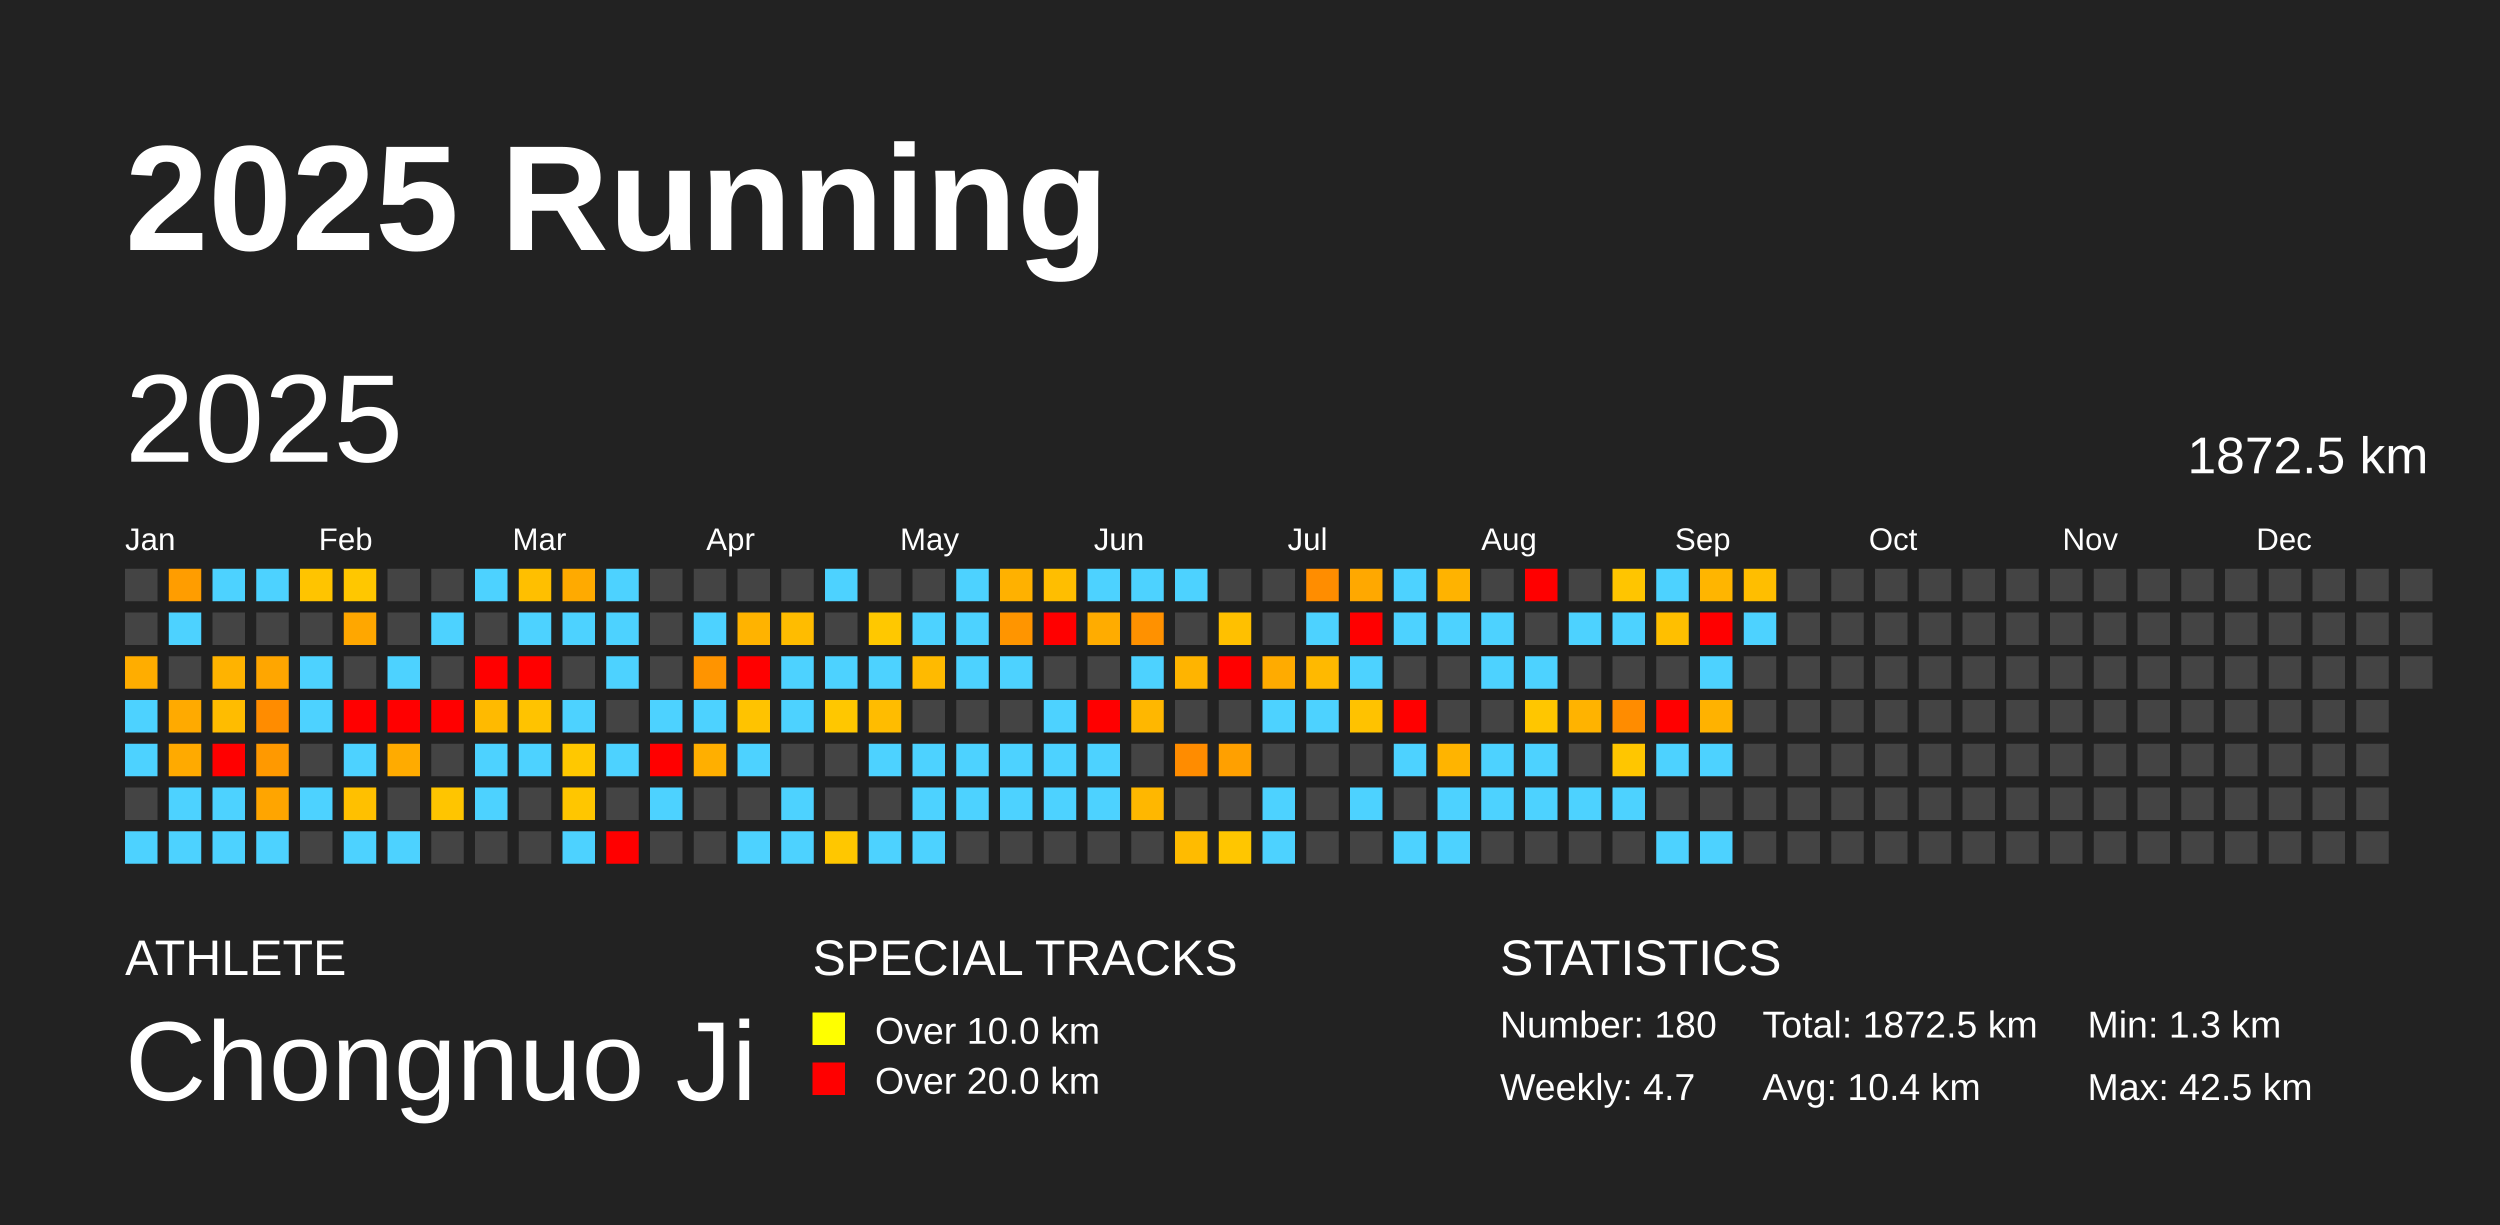
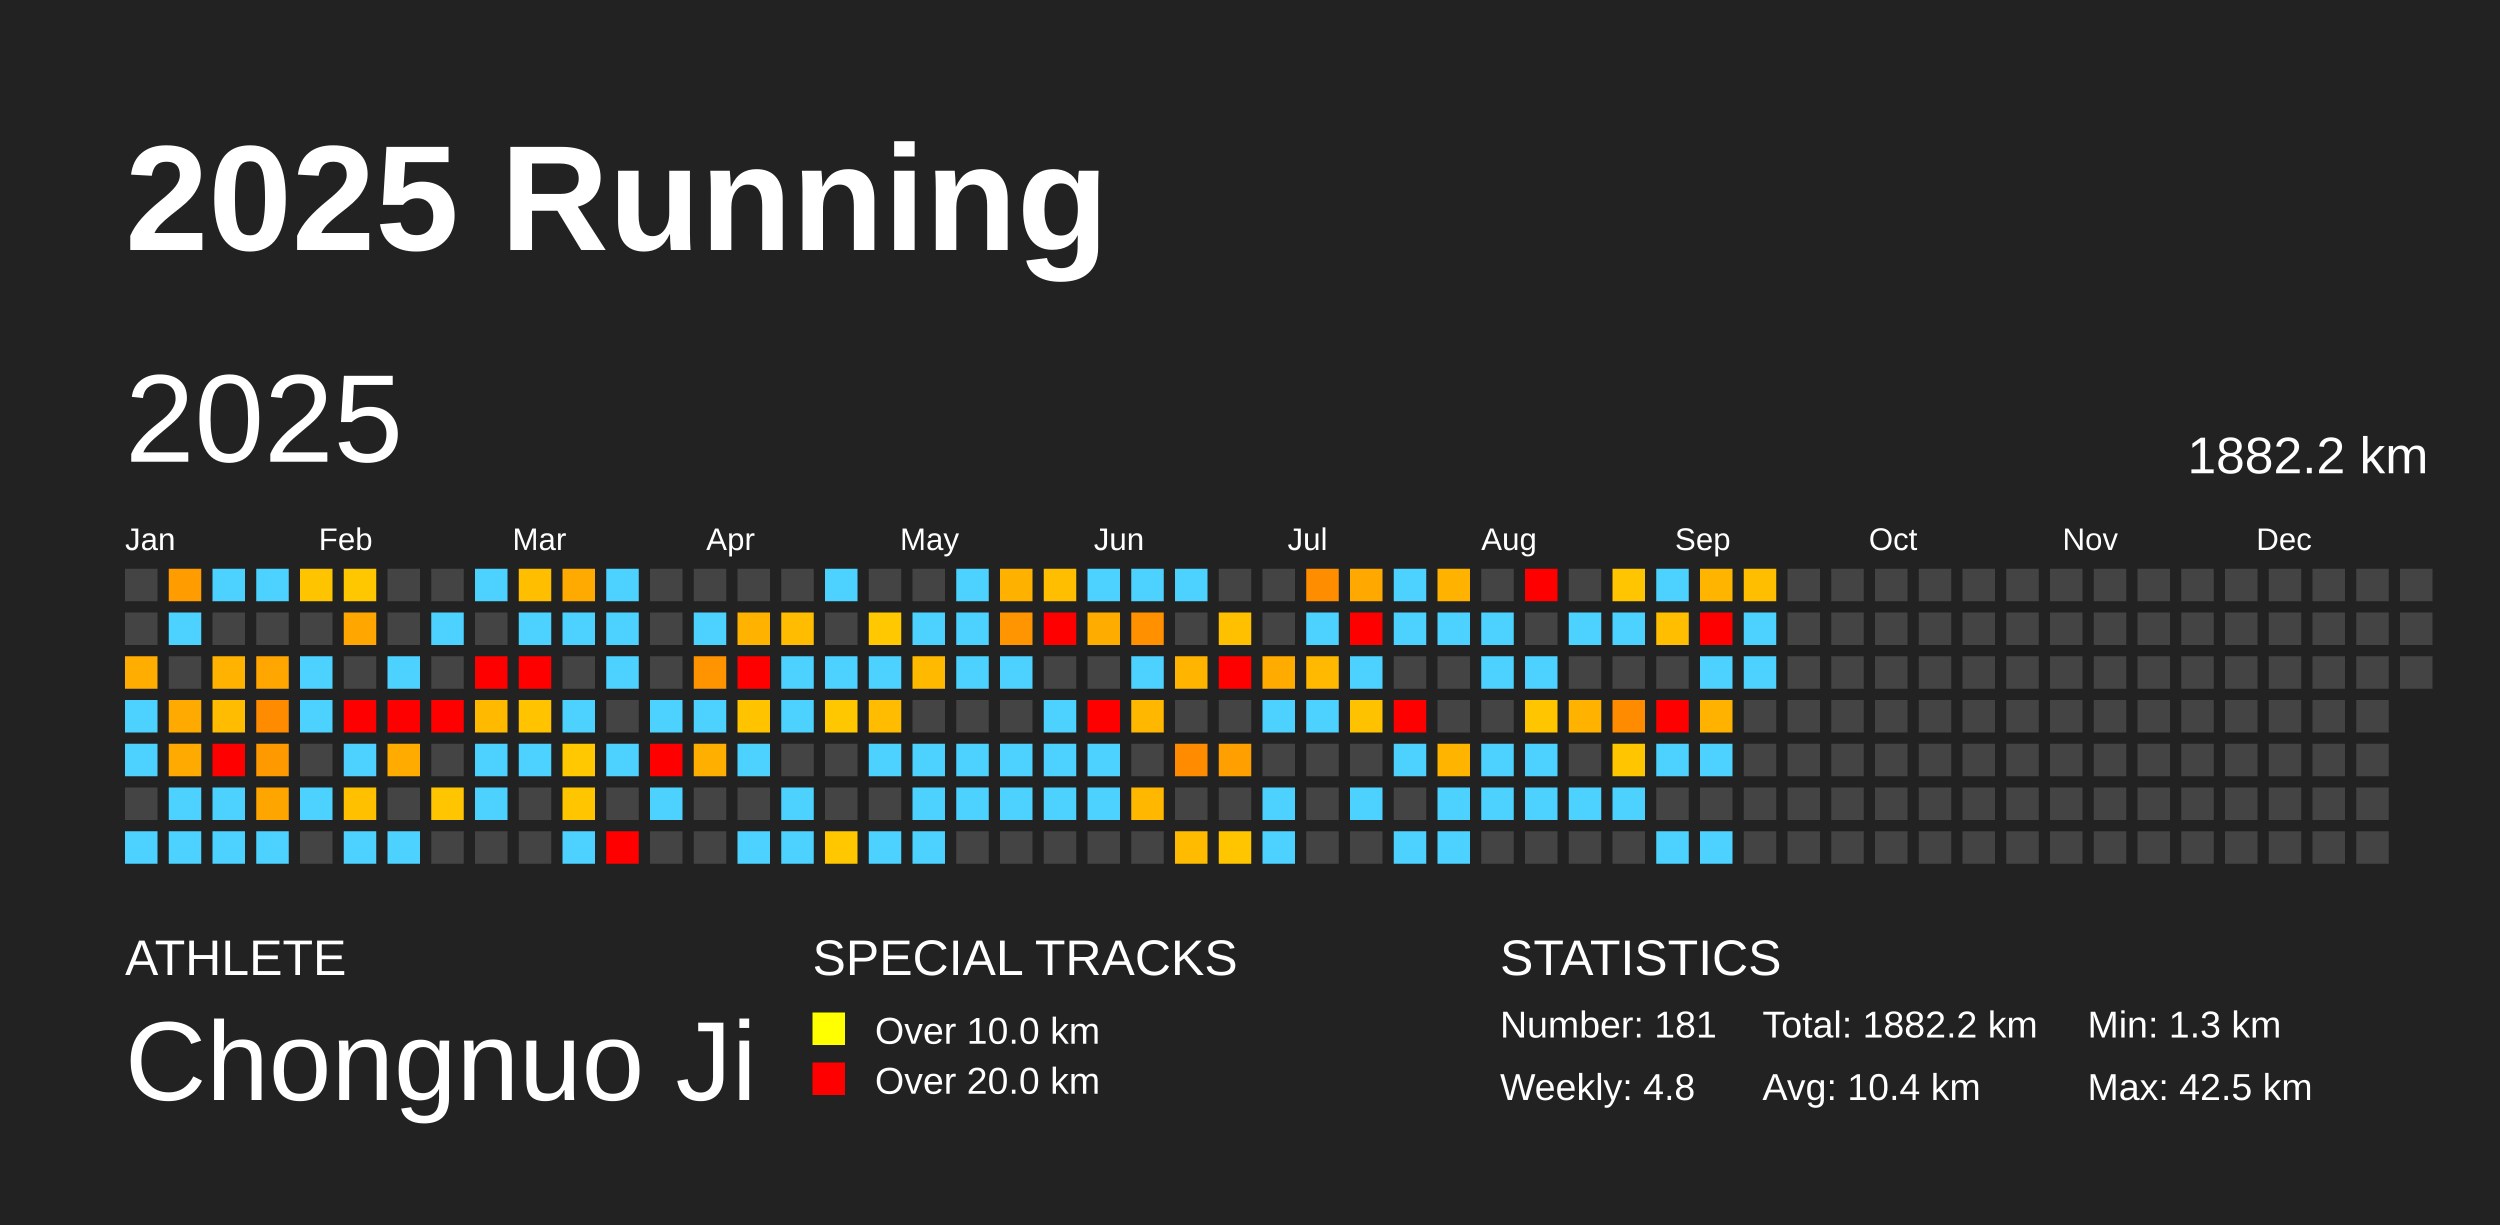
<svg xmlns="http://www.w3.org/2000/svg" baseProfile="full" height="98mm" version="1.1" viewBox="0,0,200,98" width="200mm">
  <defs />
  <rect fill="#222222" height="98" width="200" x="0" y="0" />
  <text fill="#FFFFFF" style="font-size:12px; font-family:Arial; font-weight:bold;" x="10" y="20">2025 Running</text>
  <text fill="#FFFFFF" style="font-size:4px; font-family:Arial" x="10" y="78">ATHLETE</text>
  <text fill="#FFFFFF" style="font-size:9px; font-family:Arial" x="10" y="88">Chongnuo Ji</text>
  <text fill="#FFFFFF" style="font-size:4px; font-family:Arial" x="65" y="78">SPECIAL TRACKS</text>
  <rect fill="yellow" height="2.6" width="2.6" x="65" y="81" />
  <text fill="#FFFFFF" style="font-size:3px; font-family:Arial" x="70" y="83.5">Over 10.0 km</text>
  <rect fill="red" height="2.6" width="2.6" x="65" y="85" />
  <text fill="#FFFFFF" style="font-size:3px; font-family:Arial" x="70" y="87.5">Over 20.0 km</text>
  <text fill="#FFFFFF" style="font-size:4px; font-family:Arial" x="120" y="78">STATISTICS</text>
-   <text fill="#FFFFFF" style="font-size:3px; font-family:Arial" x="120" y="83">Number: 180</text>
-   <text fill="#FFFFFF" style="font-size:3px; font-family:Arial" x="120" y="88">Weekly: 4.7</text>
-   <text fill="#FFFFFF" style="font-size:3px; font-family:Arial" x="141" y="83">Total: 1872.5 km</text>
+   <text fill="#FFFFFF" style="font-size:3px; font-family:Arial" x="120" y="83">Number: 181</text>
+   <text fill="#FFFFFF" style="font-size:3px; font-family:Arial" x="120" y="88">Weekly: 4.8</text>
+   <text fill="#FFFFFF" style="font-size:3px; font-family:Arial" x="141" y="83">Total: 1882.2 km</text>
  <text fill="#FFFFFF" style="font-size:3px; font-family:Arial" x="141" y="88">Avg: 10.4 km</text>
  <text fill="#FFFFFF" style="font-size:3px; font-family:Arial" x="167" y="83">Min: 1.3 km</text>
  <text fill="#FFFFFF" style="font-size:3px; font-family:Arial" x="167" y="88">Max: 42.5 km</text>
  <text dominant-baseline="hanging" fill="#FFFFFF" style="font-size:10.0px; font-family:Arial;" x="10" y="30">2025</text>
-   <text dominant-baseline="hanging" fill="#FFFFFF" style="font-size:4.125px; font-family:Arial;" x="175" y="35">1872.5 km</text>
+   <text dominant-baseline="hanging" fill="#FFFFFF" style="font-size:4.125px; font-family:Arial;" x="175" y="35">1882.2 km</text>
  <text fill="#FFFFFF" style="font-size:2.5px; font-family:Arial" x="10.0" y="44">Jan</text>
  <text fill="#FFFFFF" style="font-size:2.5px; font-family:Arial" x="25.5" y="44">Feb</text>
  <text fill="#FFFFFF" style="font-size:2.5px; font-family:Arial" x="41.0" y="44">Mar</text>
  <text fill="#FFFFFF" style="font-size:2.5px; font-family:Arial" x="56.5" y="44">Apr</text>
  <text fill="#FFFFFF" style="font-size:2.5px; font-family:Arial" x="72.0" y="44">May</text>
  <text fill="#FFFFFF" style="font-size:2.5px; font-family:Arial" x="87.5" y="44">Jun</text>
  <text fill="#FFFFFF" style="font-size:2.5px; font-family:Arial" x="103.0" y="44">Jul</text>
  <text fill="#FFFFFF" style="font-size:2.5px; font-family:Arial" x="118.5" y="44">Aug</text>
  <text fill="#FFFFFF" style="font-size:2.5px; font-family:Arial" x="134.0" y="44">Sep</text>
  <text fill="#FFFFFF" style="font-size:2.5px; font-family:Arial" x="149.5" y="44">Oct</text>
  <text fill="#FFFFFF" style="font-size:2.5px; font-family:Arial" x="165.0" y="44">Nov</text>
  <text fill="#FFFFFF" style="font-size:2.5px; font-family:Arial" x="180.5" y="44">Dec</text>
  <rect fill="#444444" height="2.6" width="2.6" x="10.0" y="45.5" />
  <rect fill="#444444" height="2.6" width="2.6" x="10.0" y="49.0" />
  <rect fill="#ffad00" height="2.6" width="2.6" x="10.0" y="52.5" />
  <rect fill="#4dd2ff" height="2.6" width="2.6" x="10.0" y="56.0" />
  <rect fill="#4dd2ff" height="2.6" width="2.6" x="10.0" y="59.5" />
  <rect fill="#444444" height="2.6" width="2.6" x="10.0" y="63.0" />
  <rect fill="#4dd2ff" height="2.6" width="2.6" x="10.0" y="66.5" />
  <rect fill="#ff9d00" height="2.6" width="2.6" x="13.5" y="45.5" />
  <rect fill="#4dd2ff" height="2.6" width="2.6" x="13.5" y="49.0" />
  <rect fill="#444444" height="2.6" width="2.6" x="13.5" y="52.5" />
  <rect fill="#ffaa00" height="2.6" width="2.6" x="13.5" y="56.0" />
  <rect fill="#ffaa00" height="2.6" width="2.6" x="13.5" y="59.5" />
  <rect fill="#4dd2ff" height="2.6" width="2.6" x="13.5" y="63.0" />
  <rect fill="#4dd2ff" height="2.6" width="2.6" x="13.5" y="66.5" />
  <rect fill="#4dd2ff" height="2.6" width="2.6" x="17.0" y="45.5" />
  <rect fill="#444444" height="2.6" width="2.6" x="17.0" y="49.0" />
  <rect fill="#ffb300" height="2.6" width="2.6" x="17.0" y="52.5" />
  <rect fill="#ffbc00" height="2.6" width="2.6" x="17.0" y="56.0" />
  <rect fill="red" height="2.6" width="2.6" x="17.0" y="59.5" />
  <rect fill="#4dd2ff" height="2.6" width="2.6" x="17.0" y="63.0" />
  <rect fill="#4dd2ff" height="2.6" width="2.6" x="17.0" y="66.5" />
  <rect fill="#4dd2ff" height="2.6" width="2.6" x="20.5" y="45.5" />
  <rect fill="#444444" height="2.6" width="2.6" x="20.5" y="49.0" />
  <rect fill="#ffa600" height="2.6" width="2.6" x="20.5" y="52.5" />
  <rect fill="#ff8c00" height="2.6" width="2.6" x="20.5" y="56.0" />
  <rect fill="#ff9900" height="2.6" width="2.6" x="20.5" y="59.5" />
  <rect fill="#ffa500" height="2.6" width="2.6" x="20.5" y="63.0" />
  <rect fill="#4dd2ff" height="2.6" width="2.6" x="20.5" y="66.5" />
  <rect fill="#ffc400" height="2.6" width="2.6" x="24.0" y="45.5" />
  <rect fill="#444444" height="2.6" width="2.6" x="24.0" y="49.0" />
  <rect fill="#4dd2ff" height="2.6" width="2.6" x="24.0" y="52.5" />
  <rect fill="#4dd2ff" height="2.6" width="2.6" x="24.0" y="56.0" />
  <rect fill="#444444" height="2.6" width="2.6" x="24.0" y="59.5" />
  <rect fill="#4dd2ff" height="2.6" width="2.6" x="24.0" y="63.0" />
  <rect fill="#444444" height="2.6" width="2.6" x="24.0" y="66.5" />
  <rect fill="#ffc700" height="2.6" width="2.6" x="27.5" y="45.5" />
  <rect fill="#ffa700" height="2.6" width="2.6" x="27.5" y="49.0" />
  <rect fill="#444444" height="2.6" width="2.6" x="27.5" y="52.5" />
  <rect fill="red" height="2.6" width="2.6" x="27.5" y="56.0" />
  <rect fill="#4dd2ff" height="2.6" width="2.6" x="27.5" y="59.5" />
  <rect fill="#ffc000" height="2.6" width="2.6" x="27.5" y="63.0" />
  <rect fill="#4dd2ff" height="2.6" width="2.6" x="27.5" y="66.5" />
  <rect fill="#444444" height="2.6" width="2.6" x="31.0" y="45.5" />
  <rect fill="#444444" height="2.6" width="2.6" x="31.0" y="49.0" />
  <rect fill="#4dd2ff" height="2.6" width="2.6" x="31.0" y="52.5" />
  <rect fill="red" height="2.6" width="2.6" x="31.0" y="56.0" />
  <rect fill="#ffab00" height="2.6" width="2.6" x="31.0" y="59.5" />
  <rect fill="#444444" height="2.6" width="2.6" x="31.0" y="63.0" />
  <rect fill="#4dd2ff" height="2.6" width="2.6" x="31.0" y="66.5" />
  <rect fill="#444444" height="2.6" width="2.6" x="34.5" y="45.5" />
  <rect fill="#4dd2ff" height="2.6" width="2.6" x="34.5" y="49.0" />
  <rect fill="#444444" height="2.6" width="2.6" x="34.5" y="52.5" />
  <rect fill="red" height="2.6" width="2.6" x="34.5" y="56.0" />
  <rect fill="#444444" height="2.6" width="2.6" x="34.5" y="59.5" />
  <rect fill="#ffc500" height="2.6" width="2.6" x="34.5" y="63.0" />
  <rect fill="#444444" height="2.6" width="2.6" x="34.5" y="66.5" />
  <rect fill="#4dd2ff" height="2.6" width="2.6" x="38.0" y="45.5" />
  <rect fill="#444444" height="2.6" width="2.6" x="38.0" y="49.0" />
  <rect fill="red" height="2.6" width="2.6" x="38.0" y="52.5" />
  <rect fill="#ffba00" height="2.6" width="2.6" x="38.0" y="56.0" />
  <rect fill="#4dd2ff" height="2.6" width="2.6" x="38.0" y="59.5" />
  <rect fill="#4dd2ff" height="2.6" width="2.6" x="38.0" y="63.0" />
  <rect fill="#444444" height="2.6" width="2.6" x="38.0" y="66.5" />
  <rect fill="#ffbf00" height="2.6" width="2.6" x="41.5" y="45.5" />
  <rect fill="#4dd2ff" height="2.6" width="2.6" x="41.5" y="49.0" />
  <rect fill="red" height="2.6" width="2.6" x="41.5" y="52.5" />
  <rect fill="#ffc300" height="2.6" width="2.6" x="41.5" y="56.0" />
  <rect fill="#4dd2ff" height="2.6" width="2.6" x="41.5" y="59.5" />
  <rect fill="#444444" height="2.6" width="2.6" x="41.5" y="63.0" />
  <rect fill="#444444" height="2.6" width="2.6" x="41.5" y="66.5" />
  <rect fill="#ffaa00" height="2.6" width="2.6" x="45.0" y="45.5" />
  <rect fill="#4dd2ff" height="2.6" width="2.6" x="45.0" y="49.0" />
  <rect fill="#444444" height="2.6" width="2.6" x="45.0" y="52.5" />
  <rect fill="#4dd2ff" height="2.6" width="2.6" x="45.0" y="56.0" />
  <rect fill="#ffc800" height="2.6" width="2.6" x="45.0" y="59.5" />
  <rect fill="#ffc600" height="2.6" width="2.6" x="45.0" y="63.0" />
  <rect fill="#4dd2ff" height="2.6" width="2.6" x="45.0" y="66.5" />
  <rect fill="#4dd2ff" height="2.6" width="2.6" x="48.5" y="45.5" />
  <rect fill="#4dd2ff" height="2.6" width="2.6" x="48.5" y="49.0" />
  <rect fill="#4dd2ff" height="2.6" width="2.6" x="48.5" y="52.5" />
  <rect fill="#444444" height="2.6" width="2.6" x="48.5" y="56.0" />
  <rect fill="#4dd2ff" height="2.6" width="2.6" x="48.5" y="59.5" />
  <rect fill="#444444" height="2.6" width="2.6" x="48.5" y="63.0" />
  <rect fill="red" height="2.6" width="2.6" x="48.5" y="66.5" />
  <rect fill="#444444" height="2.6" width="2.6" x="52.0" y="45.5" />
  <rect fill="#444444" height="2.6" width="2.6" x="52.0" y="49.0" />
  <rect fill="#444444" height="2.6" width="2.6" x="52.0" y="52.5" />
  <rect fill="#4dd2ff" height="2.6" width="2.6" x="52.0" y="56.0" />
  <rect fill="red" height="2.6" width="2.6" x="52.0" y="59.5" />
  <rect fill="#4dd2ff" height="2.6" width="2.6" x="52.0" y="63.0" />
  <rect fill="#444444" height="2.6" width="2.6" x="52.0" y="66.5" />
  <rect fill="#444444" height="2.6" width="2.6" x="55.5" y="45.5" />
  <rect fill="#4dd2ff" height="2.6" width="2.6" x="55.5" y="49.0" />
  <rect fill="#ff9400" height="2.6" width="2.6" x="55.5" y="52.5" />
  <rect fill="#4dd2ff" height="2.6" width="2.6" x="55.5" y="56.0" />
  <rect fill="#ffaf00" height="2.6" width="2.6" x="55.5" y="59.5" />
  <rect fill="#444444" height="2.6" width="2.6" x="55.5" y="63.0" />
  <rect fill="#444444" height="2.6" width="2.6" x="55.5" y="66.5" />
  <rect fill="#444444" height="2.6" width="2.6" x="59.0" y="45.5" />
  <rect fill="#ffb300" height="2.6" width="2.6" x="59.0" y="49.0" />
  <rect fill="red" height="2.6" width="2.6" x="59.0" y="52.5" />
  <rect fill="#ffc300" height="2.6" width="2.6" x="59.0" y="56.0" />
  <rect fill="#4dd2ff" height="2.6" width="2.6" x="59.0" y="59.5" />
  <rect fill="#444444" height="2.6" width="2.6" x="59.0" y="63.0" />
  <rect fill="#4dd2ff" height="2.6" width="2.6" x="59.0" y="66.5" />
  <rect fill="#444444" height="2.6" width="2.6" x="62.5" y="45.5" />
  <rect fill="#ffbc00" height="2.6" width="2.6" x="62.5" y="49.0" />
  <rect fill="#4dd2ff" height="2.6" width="2.6" x="62.5" y="52.5" />
  <rect fill="#4dd2ff" height="2.6" width="2.6" x="62.5" y="56.0" />
  <rect fill="#444444" height="2.6" width="2.6" x="62.5" y="59.5" />
  <rect fill="#4dd2ff" height="2.6" width="2.6" x="62.5" y="63.0" />
  <rect fill="#4dd2ff" height="2.6" width="2.6" x="62.5" y="66.5" />
  <rect fill="#4dd2ff" height="2.6" width="2.6" x="66.0" y="45.5" />
  <rect fill="#444444" height="2.6" width="2.6" x="66.0" y="49.0" />
  <rect fill="#4dd2ff" height="2.6" width="2.6" x="66.0" y="52.5" />
  <rect fill="#ffc700" height="2.6" width="2.6" x="66.0" y="56.0" />
  <rect fill="#444444" height="2.6" width="2.6" x="66.0" y="59.5" />
  <rect fill="#444444" height="2.6" width="2.6" x="66.0" y="63.0" />
  <rect fill="#ffc700" height="2.6" width="2.6" x="66.0" y="66.5" />
  <rect fill="#444444" height="2.6" width="2.6" x="69.5" y="45.5" />
  <rect fill="#ffc800" height="2.6" width="2.6" x="69.5" y="49.0" />
  <rect fill="#4dd2ff" height="2.6" width="2.6" x="69.5" y="52.5" />
  <rect fill="#ffbc00" height="2.6" width="2.6" x="69.5" y="56.0" />
  <rect fill="#4dd2ff" height="2.6" width="2.6" x="69.5" y="59.5" />
  <rect fill="#444444" height="2.6" width="2.6" x="69.5" y="63.0" />
  <rect fill="#4dd2ff" height="2.6" width="2.6" x="69.5" y="66.5" />
  <rect fill="#444444" height="2.6" width="2.6" x="73.0" y="45.5" />
  <rect fill="#4dd2ff" height="2.6" width="2.6" x="73.0" y="49.0" />
  <rect fill="#ffba00" height="2.6" width="2.6" x="73.0" y="52.5" />
  <rect fill="#444444" height="2.6" width="2.6" x="73.0" y="56.0" />
  <rect fill="#4dd2ff" height="2.6" width="2.6" x="73.0" y="59.5" />
  <rect fill="#4dd2ff" height="2.6" width="2.6" x="73.0" y="63.0" />
  <rect fill="#4dd2ff" height="2.6" width="2.6" x="73.0" y="66.5" />
  <rect fill="#4dd2ff" height="2.6" width="2.6" x="76.5" y="45.5" />
  <rect fill="#4dd2ff" height="2.6" width="2.6" x="76.5" y="49.0" />
  <rect fill="#4dd2ff" height="2.6" width="2.6" x="76.5" y="52.5" />
  <rect fill="#444444" height="2.6" width="2.6" x="76.5" y="56.0" />
  <rect fill="#4dd2ff" height="2.6" width="2.6" x="76.5" y="59.5" />
  <rect fill="#4dd2ff" height="2.6" width="2.6" x="76.5" y="63.0" />
  <rect fill="#444444" height="2.6" width="2.6" x="76.5" y="66.5" />
  <rect fill="#ffb100" height="2.6" width="2.6" x="80.0" y="45.5" />
  <rect fill="#ff9500" height="2.6" width="2.6" x="80.0" y="49.0" />
  <rect fill="#4dd2ff" height="2.6" width="2.6" x="80.0" y="52.5" />
  <rect fill="#444444" height="2.6" width="2.6" x="80.0" y="56.0" />
  <rect fill="#4dd2ff" height="2.6" width="2.6" x="80.0" y="59.5" />
  <rect fill="#4dd2ff" height="2.6" width="2.6" x="80.0" y="63.0" />
  <rect fill="#444444" height="2.6" width="2.6" x="80.0" y="66.5" />
  <rect fill="#ffbe00" height="2.6" width="2.6" x="83.5" y="45.5" />
  <rect fill="red" height="2.6" width="2.6" x="83.5" y="49.0" />
  <rect fill="#444444" height="2.6" width="2.6" x="83.5" y="52.5" />
  <rect fill="#4dd2ff" height="2.6" width="2.6" x="83.5" y="56.0" />
  <rect fill="#4dd2ff" height="2.6" width="2.6" x="83.5" y="59.5" />
  <rect fill="#4dd2ff" height="2.6" width="2.6" x="83.5" y="63.0" />
  <rect fill="#444444" height="2.6" width="2.6" x="83.5" y="66.5" />
  <rect fill="#4dd2ff" height="2.6" width="2.6" x="87.0" y="45.5" />
  <rect fill="#ffac00" height="2.6" width="2.6" x="87.0" y="49.0" />
  <rect fill="#444444" height="2.6" width="2.6" x="87.0" y="52.5" />
  <rect fill="red" height="2.6" width="2.6" x="87.0" y="56.0" />
  <rect fill="#4dd2ff" height="2.6" width="2.6" x="87.0" y="59.5" />
  <rect fill="#4dd2ff" height="2.6" width="2.6" x="87.0" y="63.0" />
  <rect fill="#444444" height="2.6" width="2.6" x="87.0" y="66.5" />
  <rect fill="#4dd2ff" height="2.6" width="2.6" x="90.5" y="45.5" />
  <rect fill="#ff9100" height="2.6" width="2.6" x="90.5" y="49.0" />
  <rect fill="#4dd2ff" height="2.6" width="2.6" x="90.5" y="52.5" />
  <rect fill="#ffb700" height="2.6" width="2.6" x="90.5" y="56.0" />
  <rect fill="#444444" height="2.6" width="2.6" x="90.5" y="59.5" />
  <rect fill="#ffb700" height="2.6" width="2.6" x="90.5" y="63.0" />
  <rect fill="#444444" height="2.6" width="2.6" x="90.5" y="66.5" />
  <rect fill="#4dd2ff" height="2.6" width="2.6" x="94.0" y="45.5" />
  <rect fill="#444444" height="2.6" width="2.6" x="94.0" y="49.0" />
  <rect fill="#ffb400" height="2.6" width="2.6" x="94.0" y="52.5" />
  <rect fill="#444444" height="2.6" width="2.6" x="94.0" y="56.0" />
  <rect fill="#ff8c00" height="2.6" width="2.6" x="94.0" y="59.5" />
  <rect fill="#444444" height="2.6" width="2.6" x="94.0" y="63.0" />
  <rect fill="#ffbb00" height="2.6" width="2.6" x="94.0" y="66.5" />
  <rect fill="#444444" height="2.6" width="2.6" x="97.5" y="45.5" />
  <rect fill="#ffc000" height="2.6" width="2.6" x="97.5" y="49.0" />
  <rect fill="red" height="2.6" width="2.6" x="97.5" y="52.5" />
  <rect fill="#444444" height="2.6" width="2.6" x="97.5" y="56.0" />
  <rect fill="#ffa000" height="2.6" width="2.6" x="97.5" y="59.5" />
  <rect fill="#444444" height="2.6" width="2.6" x="97.5" y="63.0" />
  <rect fill="#ffc600" height="2.6" width="2.6" x="97.5" y="66.5" />
  <rect fill="#444444" height="2.6" width="2.6" x="101.0" y="45.5" />
  <rect fill="#444444" height="2.6" width="2.6" x="101.0" y="49.0" />
  <rect fill="#ffab00" height="2.6" width="2.6" x="101.0" y="52.5" />
  <rect fill="#4dd2ff" height="2.6" width="2.6" x="101.0" y="56.0" />
  <rect fill="#444444" height="2.6" width="2.6" x="101.0" y="59.5" />
  <rect fill="#4dd2ff" height="2.6" width="2.6" x="101.0" y="63.0" />
  <rect fill="#4dd2ff" height="2.6" width="2.6" x="101.0" y="66.5" />
  <rect fill="#ff8d00" height="2.6" width="2.6" x="104.5" y="45.5" />
  <rect fill="#4dd2ff" height="2.6" width="2.6" x="104.5" y="49.0" />
  <rect fill="#ffb900" height="2.6" width="2.6" x="104.5" y="52.5" />
  <rect fill="#4dd2ff" height="2.6" width="2.6" x="104.5" y="56.0" />
  <rect fill="#444444" height="2.6" width="2.6" x="104.5" y="59.5" />
  <rect fill="#444444" height="2.6" width="2.6" x="104.5" y="63.0" />
  <rect fill="#444444" height="2.6" width="2.6" x="104.5" y="66.5" />
  <rect fill="#ffa800" height="2.6" width="2.6" x="108.0" y="45.5" />
  <rect fill="red" height="2.6" width="2.6" x="108.0" y="49.0" />
  <rect fill="#4dd2ff" height="2.6" width="2.6" x="108.0" y="52.5" />
  <rect fill="#ffc200" height="2.6" width="2.6" x="108.0" y="56.0" />
  <rect fill="#444444" height="2.6" width="2.6" x="108.0" y="59.5" />
  <rect fill="#4dd2ff" height="2.6" width="2.6" x="108.0" y="63.0" />
  <rect fill="#444444" height="2.6" width="2.6" x="108.0" y="66.5" />
  <rect fill="#4dd2ff" height="2.6" width="2.6" x="111.5" y="45.5" />
  <rect fill="#4dd2ff" height="2.6" width="2.6" x="111.5" y="49.0" />
  <rect fill="#444444" height="2.6" width="2.6" x="111.5" y="52.5" />
  <rect fill="red" height="2.6" width="2.6" x="111.5" y="56.0" />
  <rect fill="#4dd2ff" height="2.6" width="2.6" x="111.5" y="59.5" />
  <rect fill="#444444" height="2.6" width="2.6" x="111.5" y="63.0" />
  <rect fill="#4dd2ff" height="2.6" width="2.6" x="111.5" y="66.5" />
  <rect fill="#ffb300" height="2.6" width="2.6" x="115.0" y="45.5" />
  <rect fill="#4dd2ff" height="2.6" width="2.6" x="115.0" y="49.0" />
  <rect fill="#444444" height="2.6" width="2.6" x="115.0" y="52.5" />
  <rect fill="#444444" height="2.6" width="2.6" x="115.0" y="56.0" />
  <rect fill="#ffb400" height="2.6" width="2.6" x="115.0" y="59.5" />
  <rect fill="#4dd2ff" height="2.6" width="2.6" x="115.0" y="63.0" />
  <rect fill="#4dd2ff" height="2.6" width="2.6" x="115.0" y="66.5" />
  <rect fill="#444444" height="2.6" width="2.6" x="118.5" y="45.5" />
  <rect fill="#4dd2ff" height="2.6" width="2.6" x="118.5" y="49.0" />
  <rect fill="#4dd2ff" height="2.6" width="2.6" x="118.5" y="52.5" />
  <rect fill="#444444" height="2.6" width="2.6" x="118.5" y="56.0" />
  <rect fill="#4dd2ff" height="2.6" width="2.6" x="118.5" y="59.5" />
  <rect fill="#4dd2ff" height="2.6" width="2.6" x="118.5" y="63.0" />
  <rect fill="#444444" height="2.6" width="2.6" x="118.5" y="66.5" />
  <rect fill="red" height="2.6" width="2.6" x="122.0" y="45.5" />
  <rect fill="#444444" height="2.6" width="2.6" x="122.0" y="49.0" />
  <rect fill="#4dd2ff" height="2.6" width="2.6" x="122.0" y="52.5" />
  <rect fill="#ffc600" height="2.6" width="2.6" x="122.0" y="56.0" />
  <rect fill="#4dd2ff" height="2.6" width="2.6" x="122.0" y="59.5" />
  <rect fill="#4dd2ff" height="2.6" width="2.6" x="122.0" y="63.0" />
  <rect fill="#444444" height="2.6" width="2.6" x="122.0" y="66.5" />
  <rect fill="#444444" height="2.6" width="2.6" x="125.5" y="45.5" />
  <rect fill="#4dd2ff" height="2.6" width="2.6" x="125.5" y="49.0" />
  <rect fill="#444444" height="2.6" width="2.6" x="125.5" y="52.5" />
  <rect fill="#ffb300" height="2.6" width="2.6" x="125.5" y="56.0" />
  <rect fill="#444444" height="2.6" width="2.6" x="125.5" y="59.5" />
  <rect fill="#4dd2ff" height="2.6" width="2.6" x="125.5" y="63.0" />
  <rect fill="#444444" height="2.6" width="2.6" x="125.5" y="66.5" />
  <rect fill="#ffc500" height="2.6" width="2.6" x="129.0" y="45.5" />
  <rect fill="#4dd2ff" height="2.6" width="2.6" x="129.0" y="49.0" />
  <rect fill="#444444" height="2.6" width="2.6" x="129.0" y="52.5" />
  <rect fill="#ff8c00" height="2.6" width="2.6" x="129.0" y="56.0" />
  <rect fill="#ffc600" height="2.6" width="2.6" x="129.0" y="59.5" />
  <rect fill="#4dd2ff" height="2.6" width="2.6" x="129.0" y="63.0" />
  <rect fill="#444444" height="2.6" width="2.6" x="129.0" y="66.5" />
  <rect fill="#4dd2ff" height="2.6" width="2.6" x="132.5" y="45.5" />
  <rect fill="#ffbf00" height="2.6" width="2.6" x="132.5" y="49.0" />
  <rect fill="#444444" height="2.6" width="2.6" x="132.5" y="52.5" />
  <rect fill="red" height="2.6" width="2.6" x="132.5" y="56.0" />
  <rect fill="#4dd2ff" height="2.6" width="2.6" x="132.5" y="59.5" />
  <rect fill="#444444" height="2.6" width="2.6" x="132.5" y="63.0" />
  <rect fill="#4dd2ff" height="2.6" width="2.6" x="132.5" y="66.5" />
  <rect fill="#ffb500" height="2.6" width="2.6" x="136.0" y="45.5" />
  <rect fill="red" height="2.6" width="2.6" x="136.0" y="49.0" />
  <rect fill="#4dd2ff" height="2.6" width="2.6" x="136.0" y="52.5" />
  <rect fill="#ffb200" height="2.6" width="2.6" x="136.0" y="56.0" />
  <rect fill="#4dd2ff" height="2.6" width="2.6" x="136.0" y="59.5" />
  <rect fill="#444444" height="2.6" width="2.6" x="136.0" y="63.0" />
  <rect fill="#4dd2ff" height="2.6" width="2.6" x="136.0" y="66.5" />
  <rect fill="#ffbe00" height="2.6" width="2.6" x="139.5" y="45.5" />
  <rect fill="#4dd2ff" height="2.6" width="2.6" x="139.5" y="49.0" />
-   <rect fill="#444444" height="2.6" width="2.6" x="139.5" y="52.5" />
+   <rect fill="#4dd2ff" height="2.6" width="2.6" x="139.5" y="52.5" />
  <rect fill="#444444" height="2.6" width="2.6" x="139.5" y="56.0" />
  <rect fill="#444444" height="2.6" width="2.6" x="139.5" y="59.5" />
  <rect fill="#444444" height="2.6" width="2.6" x="139.5" y="63.0" />
  <rect fill="#444444" height="2.6" width="2.6" x="139.5" y="66.5" />
  <rect fill="#444444" height="2.6" width="2.6" x="143.0" y="45.5" />
  <rect fill="#444444" height="2.6" width="2.6" x="143.0" y="49.0" />
  <rect fill="#444444" height="2.6" width="2.6" x="143.0" y="52.5" />
  <rect fill="#444444" height="2.6" width="2.6" x="143.0" y="56.0" />
  <rect fill="#444444" height="2.6" width="2.6" x="143.0" y="59.5" />
  <rect fill="#444444" height="2.6" width="2.6" x="143.0" y="63.0" />
  <rect fill="#444444" height="2.6" width="2.6" x="143.0" y="66.5" />
  <rect fill="#444444" height="2.6" width="2.6" x="146.5" y="45.5" />
  <rect fill="#444444" height="2.6" width="2.6" x="146.5" y="49.0" />
  <rect fill="#444444" height="2.6" width="2.6" x="146.5" y="52.5" />
  <rect fill="#444444" height="2.6" width="2.6" x="146.5" y="56.0" />
  <rect fill="#444444" height="2.6" width="2.6" x="146.5" y="59.5" />
  <rect fill="#444444" height="2.6" width="2.6" x="146.5" y="63.0" />
  <rect fill="#444444" height="2.6" width="2.6" x="146.5" y="66.5" />
  <rect fill="#444444" height="2.6" width="2.6" x="150.0" y="45.5" />
  <rect fill="#444444" height="2.6" width="2.6" x="150.0" y="49.0" />
  <rect fill="#444444" height="2.6" width="2.6" x="150.0" y="52.5" />
  <rect fill="#444444" height="2.6" width="2.6" x="150.0" y="56.0" />
  <rect fill="#444444" height="2.6" width="2.6" x="150.0" y="59.5" />
  <rect fill="#444444" height="2.6" width="2.6" x="150.0" y="63.0" />
  <rect fill="#444444" height="2.6" width="2.6" x="150.0" y="66.5" />
  <rect fill="#444444" height="2.6" width="2.6" x="153.5" y="45.5" />
  <rect fill="#444444" height="2.6" width="2.6" x="153.5" y="49.0" />
  <rect fill="#444444" height="2.6" width="2.6" x="153.5" y="52.5" />
  <rect fill="#444444" height="2.6" width="2.6" x="153.5" y="56.0" />
  <rect fill="#444444" height="2.6" width="2.6" x="153.5" y="59.5" />
  <rect fill="#444444" height="2.6" width="2.6" x="153.5" y="63.0" />
  <rect fill="#444444" height="2.6" width="2.6" x="153.5" y="66.5" />
  <rect fill="#444444" height="2.6" width="2.6" x="157.0" y="45.5" />
  <rect fill="#444444" height="2.6" width="2.6" x="157.0" y="49.0" />
  <rect fill="#444444" height="2.6" width="2.6" x="157.0" y="52.5" />
  <rect fill="#444444" height="2.6" width="2.6" x="157.0" y="56.0" />
  <rect fill="#444444" height="2.6" width="2.6" x="157.0" y="59.5" />
  <rect fill="#444444" height="2.6" width="2.6" x="157.0" y="63.0" />
  <rect fill="#444444" height="2.6" width="2.6" x="157.0" y="66.5" />
  <rect fill="#444444" height="2.6" width="2.6" x="160.5" y="45.5" />
  <rect fill="#444444" height="2.6" width="2.6" x="160.5" y="49.0" />
  <rect fill="#444444" height="2.6" width="2.6" x="160.5" y="52.5" />
  <rect fill="#444444" height="2.6" width="2.6" x="160.5" y="56.0" />
  <rect fill="#444444" height="2.6" width="2.6" x="160.5" y="59.5" />
  <rect fill="#444444" height="2.6" width="2.6" x="160.5" y="63.0" />
  <rect fill="#444444" height="2.6" width="2.6" x="160.5" y="66.5" />
  <rect fill="#444444" height="2.6" width="2.6" x="164.0" y="45.5" />
  <rect fill="#444444" height="2.6" width="2.6" x="164.0" y="49.0" />
  <rect fill="#444444" height="2.6" width="2.6" x="164.0" y="52.5" />
  <rect fill="#444444" height="2.6" width="2.6" x="164.0" y="56.0" />
  <rect fill="#444444" height="2.6" width="2.6" x="164.0" y="59.5" />
  <rect fill="#444444" height="2.6" width="2.6" x="164.0" y="63.0" />
  <rect fill="#444444" height="2.6" width="2.6" x="164.0" y="66.5" />
  <rect fill="#444444" height="2.6" width="2.6" x="167.5" y="45.5" />
  <rect fill="#444444" height="2.6" width="2.6" x="167.5" y="49.0" />
  <rect fill="#444444" height="2.6" width="2.6" x="167.5" y="52.5" />
  <rect fill="#444444" height="2.6" width="2.6" x="167.5" y="56.0" />
  <rect fill="#444444" height="2.6" width="2.6" x="167.5" y="59.5" />
  <rect fill="#444444" height="2.6" width="2.6" x="167.5" y="63.0" />
  <rect fill="#444444" height="2.6" width="2.6" x="167.5" y="66.5" />
  <rect fill="#444444" height="2.6" width="2.6" x="171.0" y="45.5" />
  <rect fill="#444444" height="2.6" width="2.6" x="171.0" y="49.0" />
  <rect fill="#444444" height="2.6" width="2.6" x="171.0" y="52.5" />
  <rect fill="#444444" height="2.6" width="2.6" x="171.0" y="56.0" />
  <rect fill="#444444" height="2.6" width="2.6" x="171.0" y="59.5" />
  <rect fill="#444444" height="2.6" width="2.6" x="171.0" y="63.0" />
  <rect fill="#444444" height="2.6" width="2.6" x="171.0" y="66.5" />
  <rect fill="#444444" height="2.6" width="2.6" x="174.5" y="45.5" />
  <rect fill="#444444" height="2.6" width="2.6" x="174.5" y="49.0" />
  <rect fill="#444444" height="2.6" width="2.6" x="174.5" y="52.5" />
  <rect fill="#444444" height="2.6" width="2.6" x="174.5" y="56.0" />
  <rect fill="#444444" height="2.6" width="2.6" x="174.5" y="59.5" />
  <rect fill="#444444" height="2.6" width="2.6" x="174.5" y="63.0" />
  <rect fill="#444444" height="2.6" width="2.6" x="174.5" y="66.5" />
  <rect fill="#444444" height="2.6" width="2.6" x="178.0" y="45.5" />
  <rect fill="#444444" height="2.6" width="2.6" x="178.0" y="49.0" />
  <rect fill="#444444" height="2.6" width="2.6" x="178.0" y="52.5" />
  <rect fill="#444444" height="2.6" width="2.6" x="178.0" y="56.0" />
  <rect fill="#444444" height="2.6" width="2.6" x="178.0" y="59.5" />
  <rect fill="#444444" height="2.6" width="2.6" x="178.0" y="63.0" />
  <rect fill="#444444" height="2.6" width="2.6" x="178.0" y="66.5" />
  <rect fill="#444444" height="2.6" width="2.6" x="181.5" y="45.5" />
  <rect fill="#444444" height="2.6" width="2.6" x="181.5" y="49.0" />
  <rect fill="#444444" height="2.6" width="2.6" x="181.5" y="52.5" />
  <rect fill="#444444" height="2.6" width="2.6" x="181.5" y="56.0" />
  <rect fill="#444444" height="2.6" width="2.6" x="181.5" y="59.5" />
  <rect fill="#444444" height="2.6" width="2.6" x="181.5" y="63.0" />
  <rect fill="#444444" height="2.6" width="2.6" x="181.5" y="66.5" />
  <rect fill="#444444" height="2.6" width="2.6" x="185.0" y="45.5" />
  <rect fill="#444444" height="2.6" width="2.6" x="185.0" y="49.0" />
  <rect fill="#444444" height="2.6" width="2.6" x="185.0" y="52.5" />
  <rect fill="#444444" height="2.6" width="2.6" x="185.0" y="56.0" />
  <rect fill="#444444" height="2.6" width="2.6" x="185.0" y="59.5" />
  <rect fill="#444444" height="2.6" width="2.6" x="185.0" y="63.0" />
  <rect fill="#444444" height="2.6" width="2.6" x="185.0" y="66.5" />
  <rect fill="#444444" height="2.6" width="2.6" x="188.5" y="45.5" />
  <rect fill="#444444" height="2.6" width="2.6" x="188.5" y="49.0" />
  <rect fill="#444444" height="2.6" width="2.6" x="188.5" y="52.5" />
  <rect fill="#444444" height="2.6" width="2.6" x="188.5" y="56.0" />
  <rect fill="#444444" height="2.6" width="2.6" x="188.5" y="59.5" />
  <rect fill="#444444" height="2.6" width="2.6" x="188.5" y="63.0" />
  <rect fill="#444444" height="2.6" width="2.6" x="188.5" y="66.5" />
  <rect fill="#444444" height="2.6" width="2.6" x="192.0" y="45.5" />
  <rect fill="#444444" height="2.6" width="2.6" x="192.0" y="49.0" />
  <rect fill="#444444" height="2.6" width="2.6" x="192.0" y="52.5" />
</svg>
